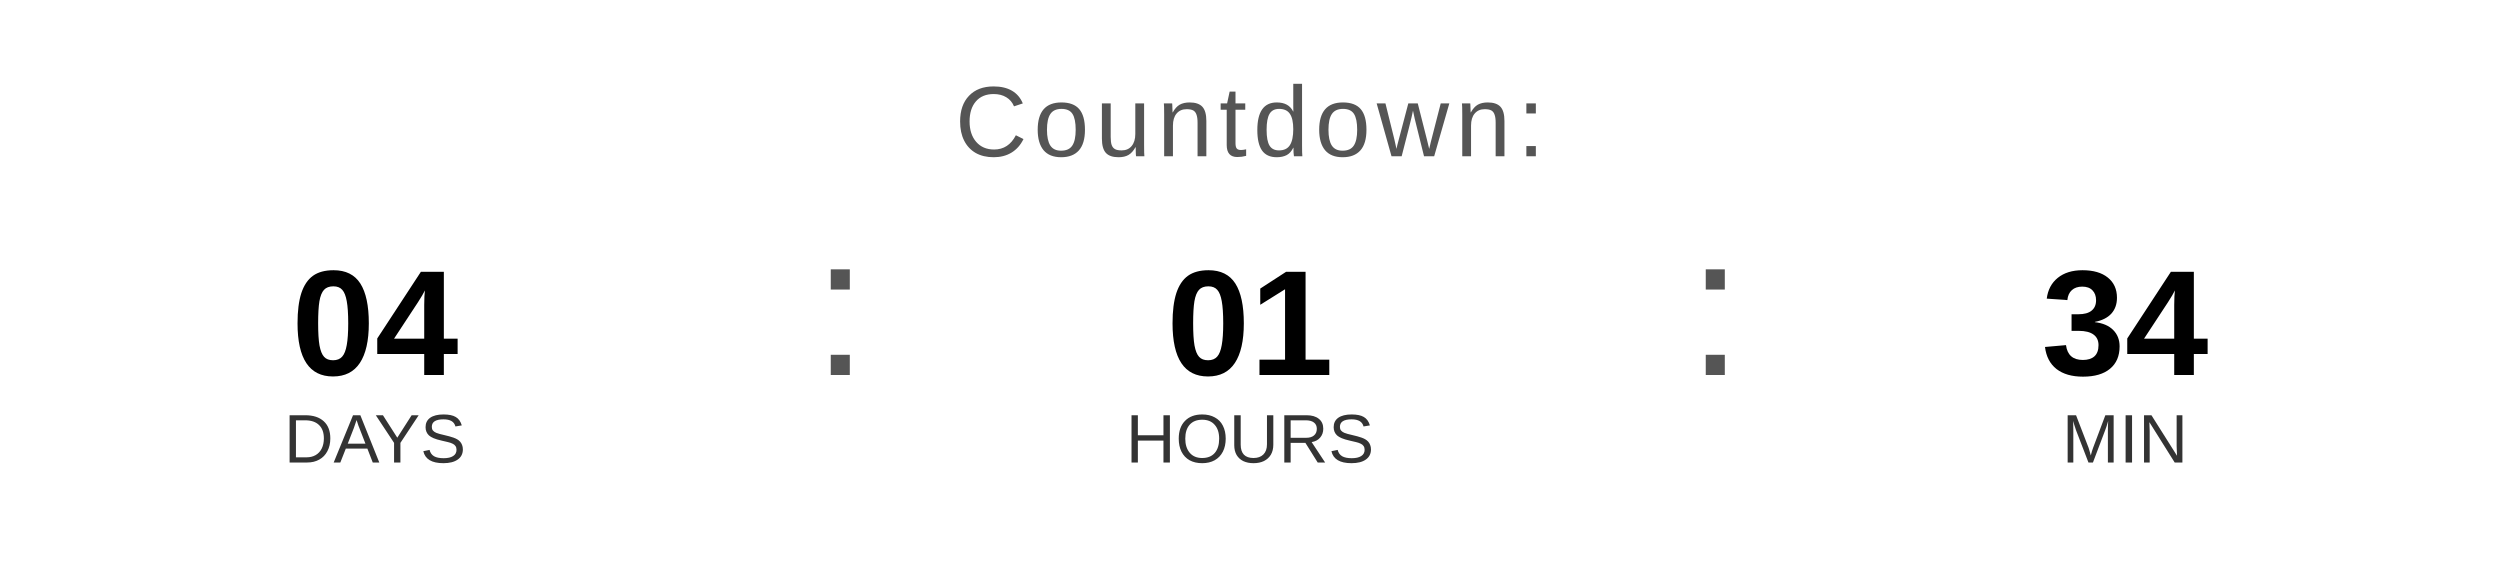
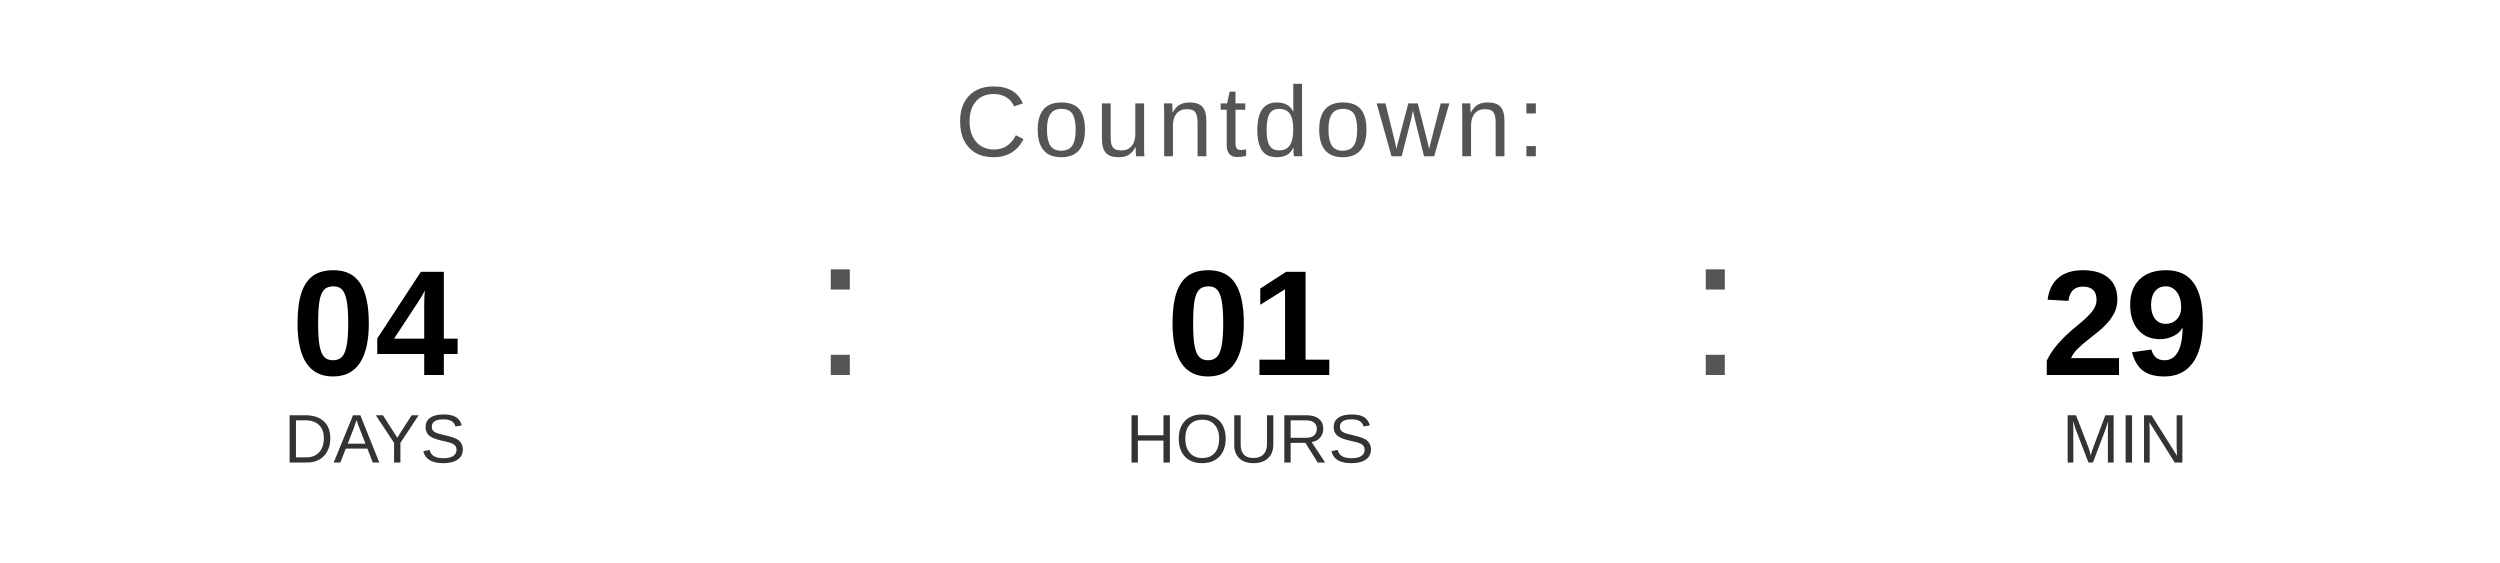
<svg xmlns="http://www.w3.org/2000/svg" width="400" height="90" viewBox="0 0 400 90">
  <text x="200" y="25" font-family="Arial, Helvetica, sans-serif" font-size="16" fill="#555555" text-anchor="middle" letter-spacing="1">
    Countdown:
  </text>
  <text x="60" y="60" font-family="Arial, Helvetica, sans-serif" font-size="24" font-weight="bold" fill="#000000" text-anchor="middle">04</text>
  <text x="60" y="74" font-family="Arial, Helvetica, sans-serif" font-size="11" fill="#333333" text-anchor="middle">DAYS</text>
  <text x="130" y="60" font-family="Arial, sans-serif" font-size="32" fill="#555555">:</text>
  <text x="200" y="60" font-family="Arial, Helvetica, sans-serif" font-size="24" font-weight="bold" fill="#000000" text-anchor="middle">01</text>
  <text x="200" y="74" font-family="Arial, Helvetica, sans-serif" font-size="11" fill="#333333" text-anchor="middle">HOURS</text>
  <text x="270" y="60" font-family="Arial, sans-serif" font-size="32" fill="#555555">:</text>
-   <text x="340" y="60" font-family="Arial, Helvetica, sans-serif" font-size="24" font-weight="bold" fill="#000000" text-anchor="middle">34</text>
+   <text x="340" y="60" font-family="Arial, Helvetica, sans-serif" font-size="24" font-weight="bold" fill="#000000" text-anchor="middle">29</text>
  <text x="340" y="74" font-family="Arial, Helvetica, sans-serif" font-size="11" fill="#333333" text-anchor="middle">MIN</text>
</svg>
